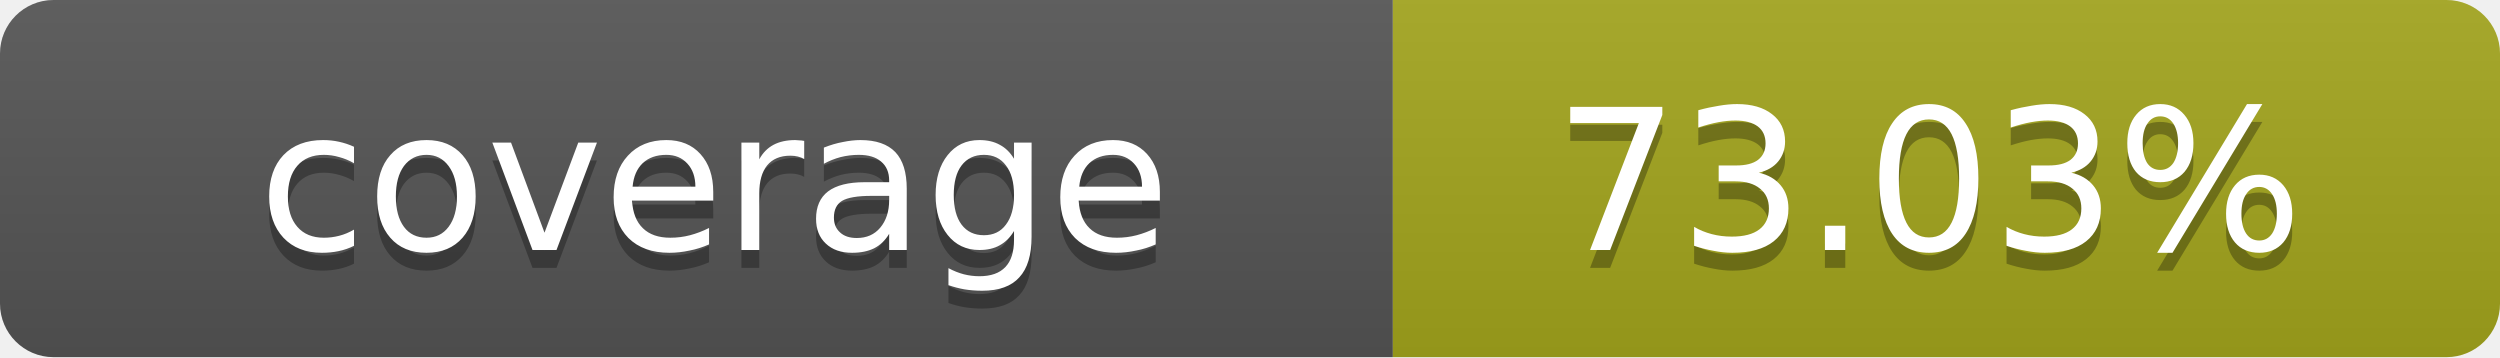
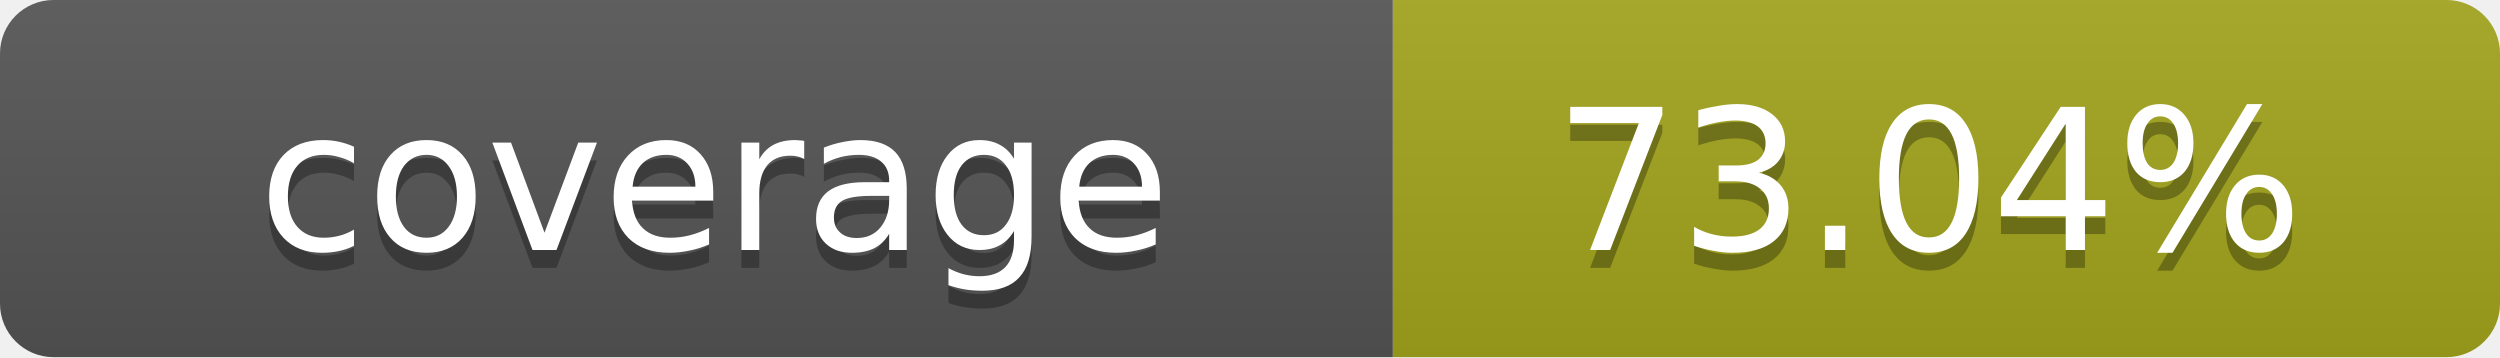
- <svg xmlns="http://www.w3.org/2000/svg" width="140" height="20" role="img" aria-label="coverage: 73.03%">
+ <svg xmlns="http://www.w3.org/2000/svg" width="140" height="20" role="img" aria-label="coverage: 73.04%">
  <linearGradient id="s" x2="0" y2="100%">
    <stop offset="0" stop-color="#bbb" stop-opacity=".1" />
    <stop offset="1" stop-opacity=".1" />
  </linearGradient>
  <clipPath id="r">
    <rect width="140" height="20" rx="3" fill="#fff" />
  </clipPath>
  <g clip-path="url(#r)">
    <rect width="78" height="20" fill="#555" />
    <rect x="78" width="62" height="20" fill="#a4a61d" />
    <rect width="140" height="20" fill="url(#s)" />
  </g>
  <g fill="#fff" text-anchor="middle" font-family="Verdana,Geneva,DejaVu Sans,sans-serif" text-rendering="geometricPrecision" font-size="11">
    <text x="40" y="15" fill="#010101" fill-opacity=".3">coverage</text>
    <text x="40" y="14">coverage</text>
-     <text x="108" y="15" fill="#010101" fill-opacity=".3">73.03%</text>
-     <text x="108" y="14">73.03%</text>
+     <text x="108" y="15" fill="#010101" fill-opacity=".3">73.04%</text>
+     <text x="108" y="14">73.04%</text>
  </g>
</svg>
